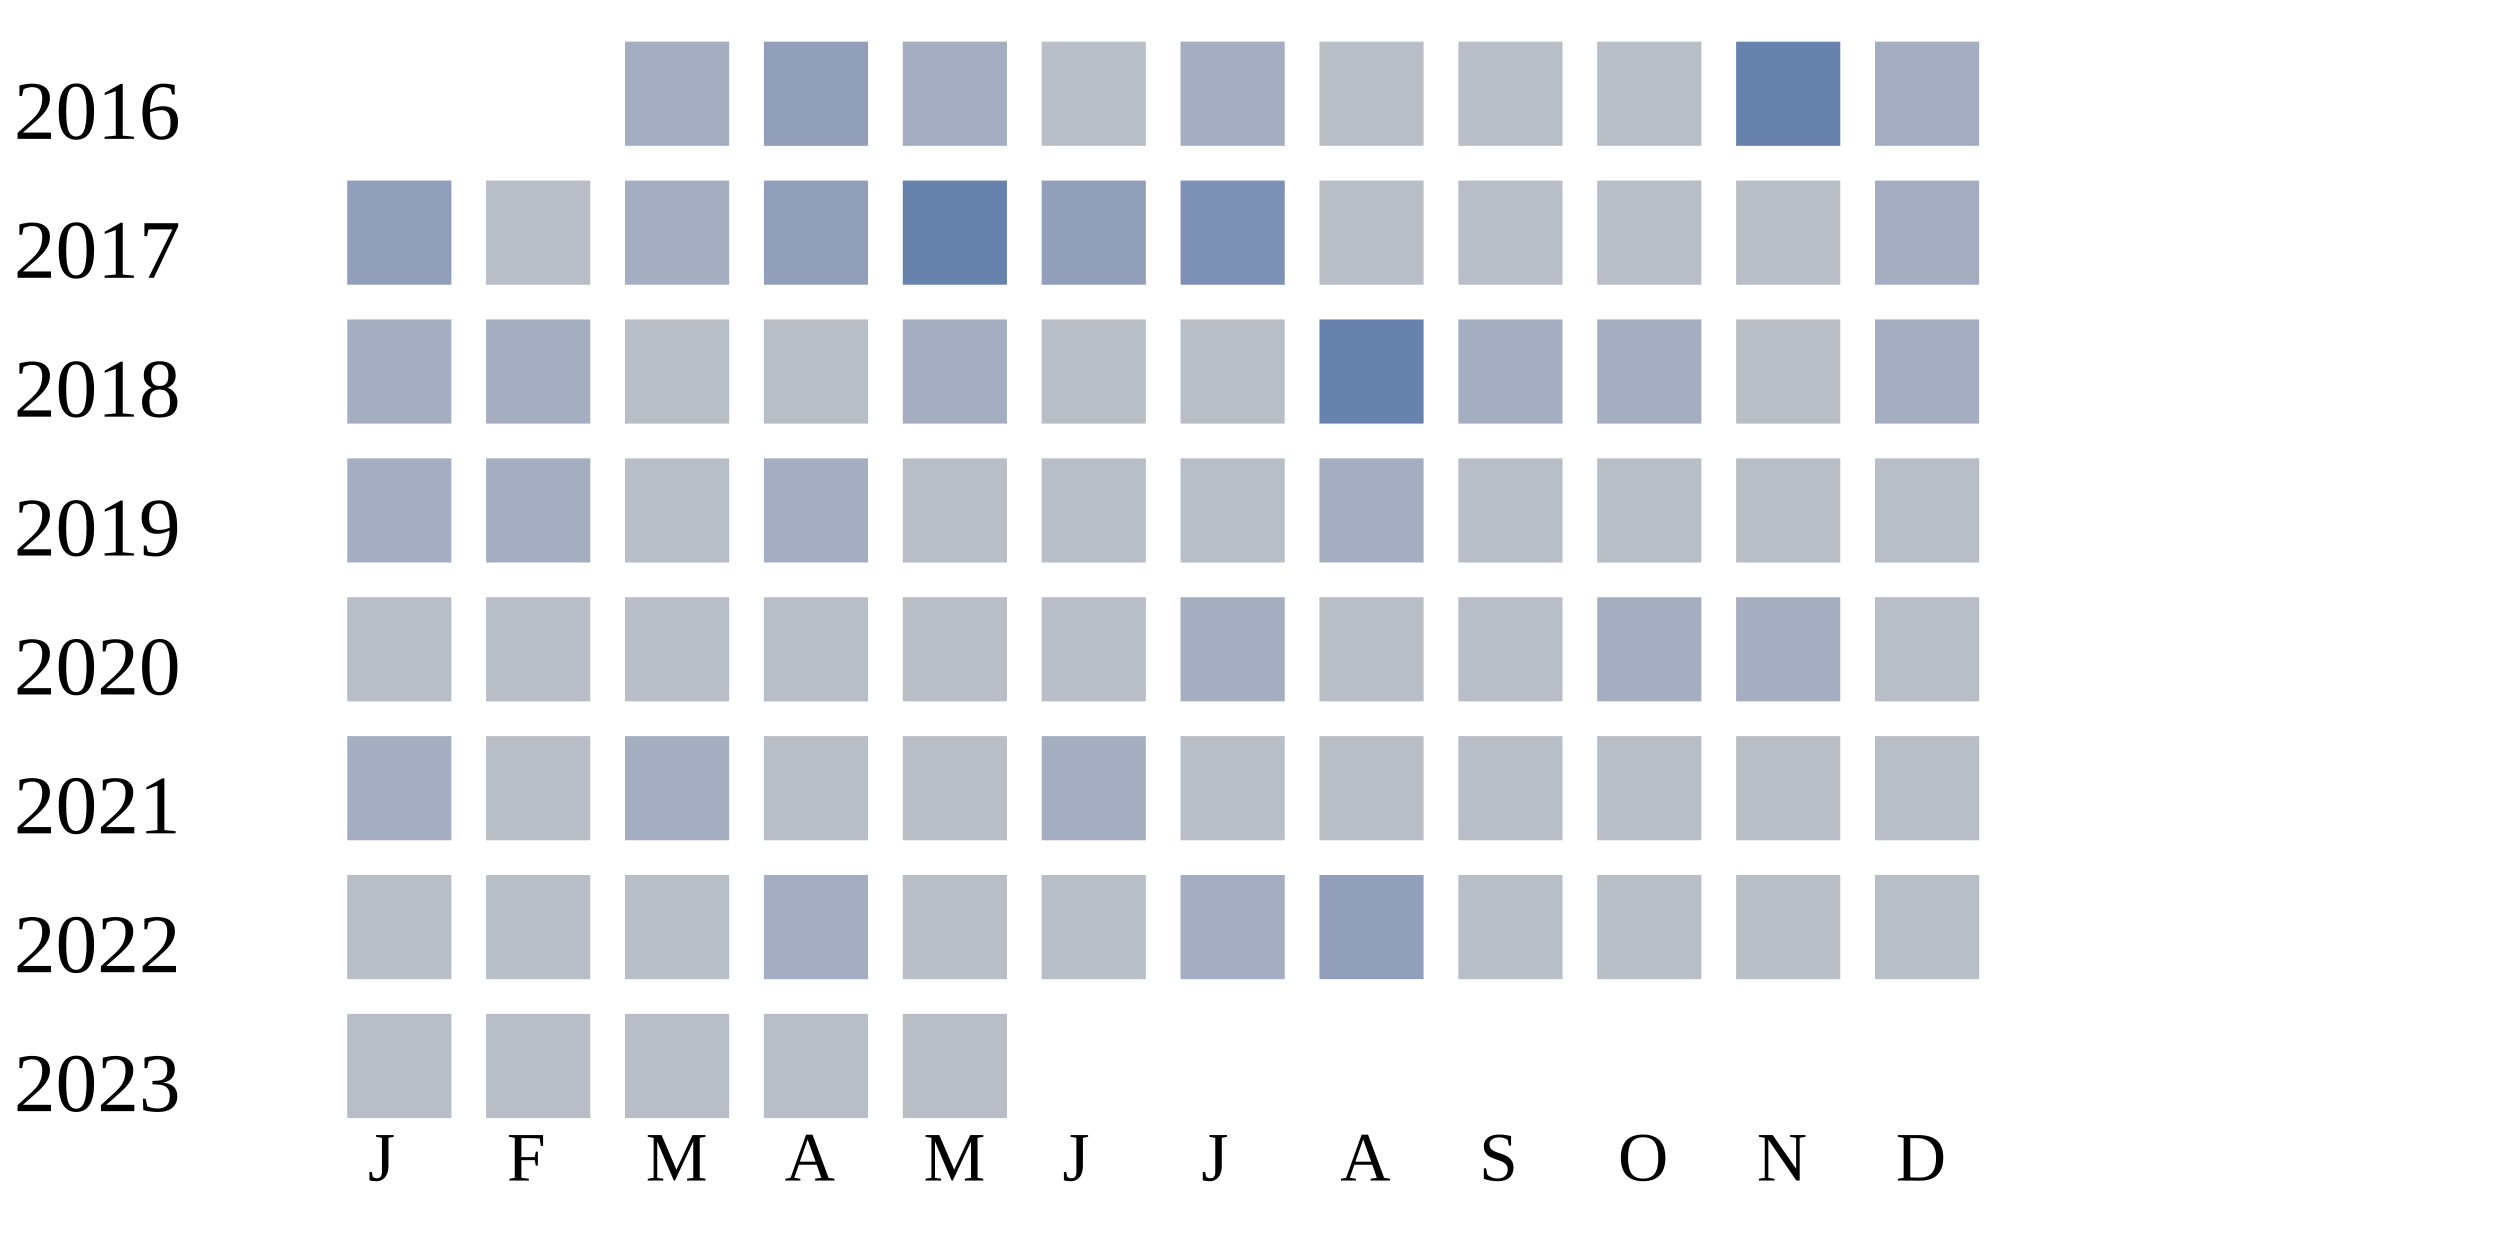
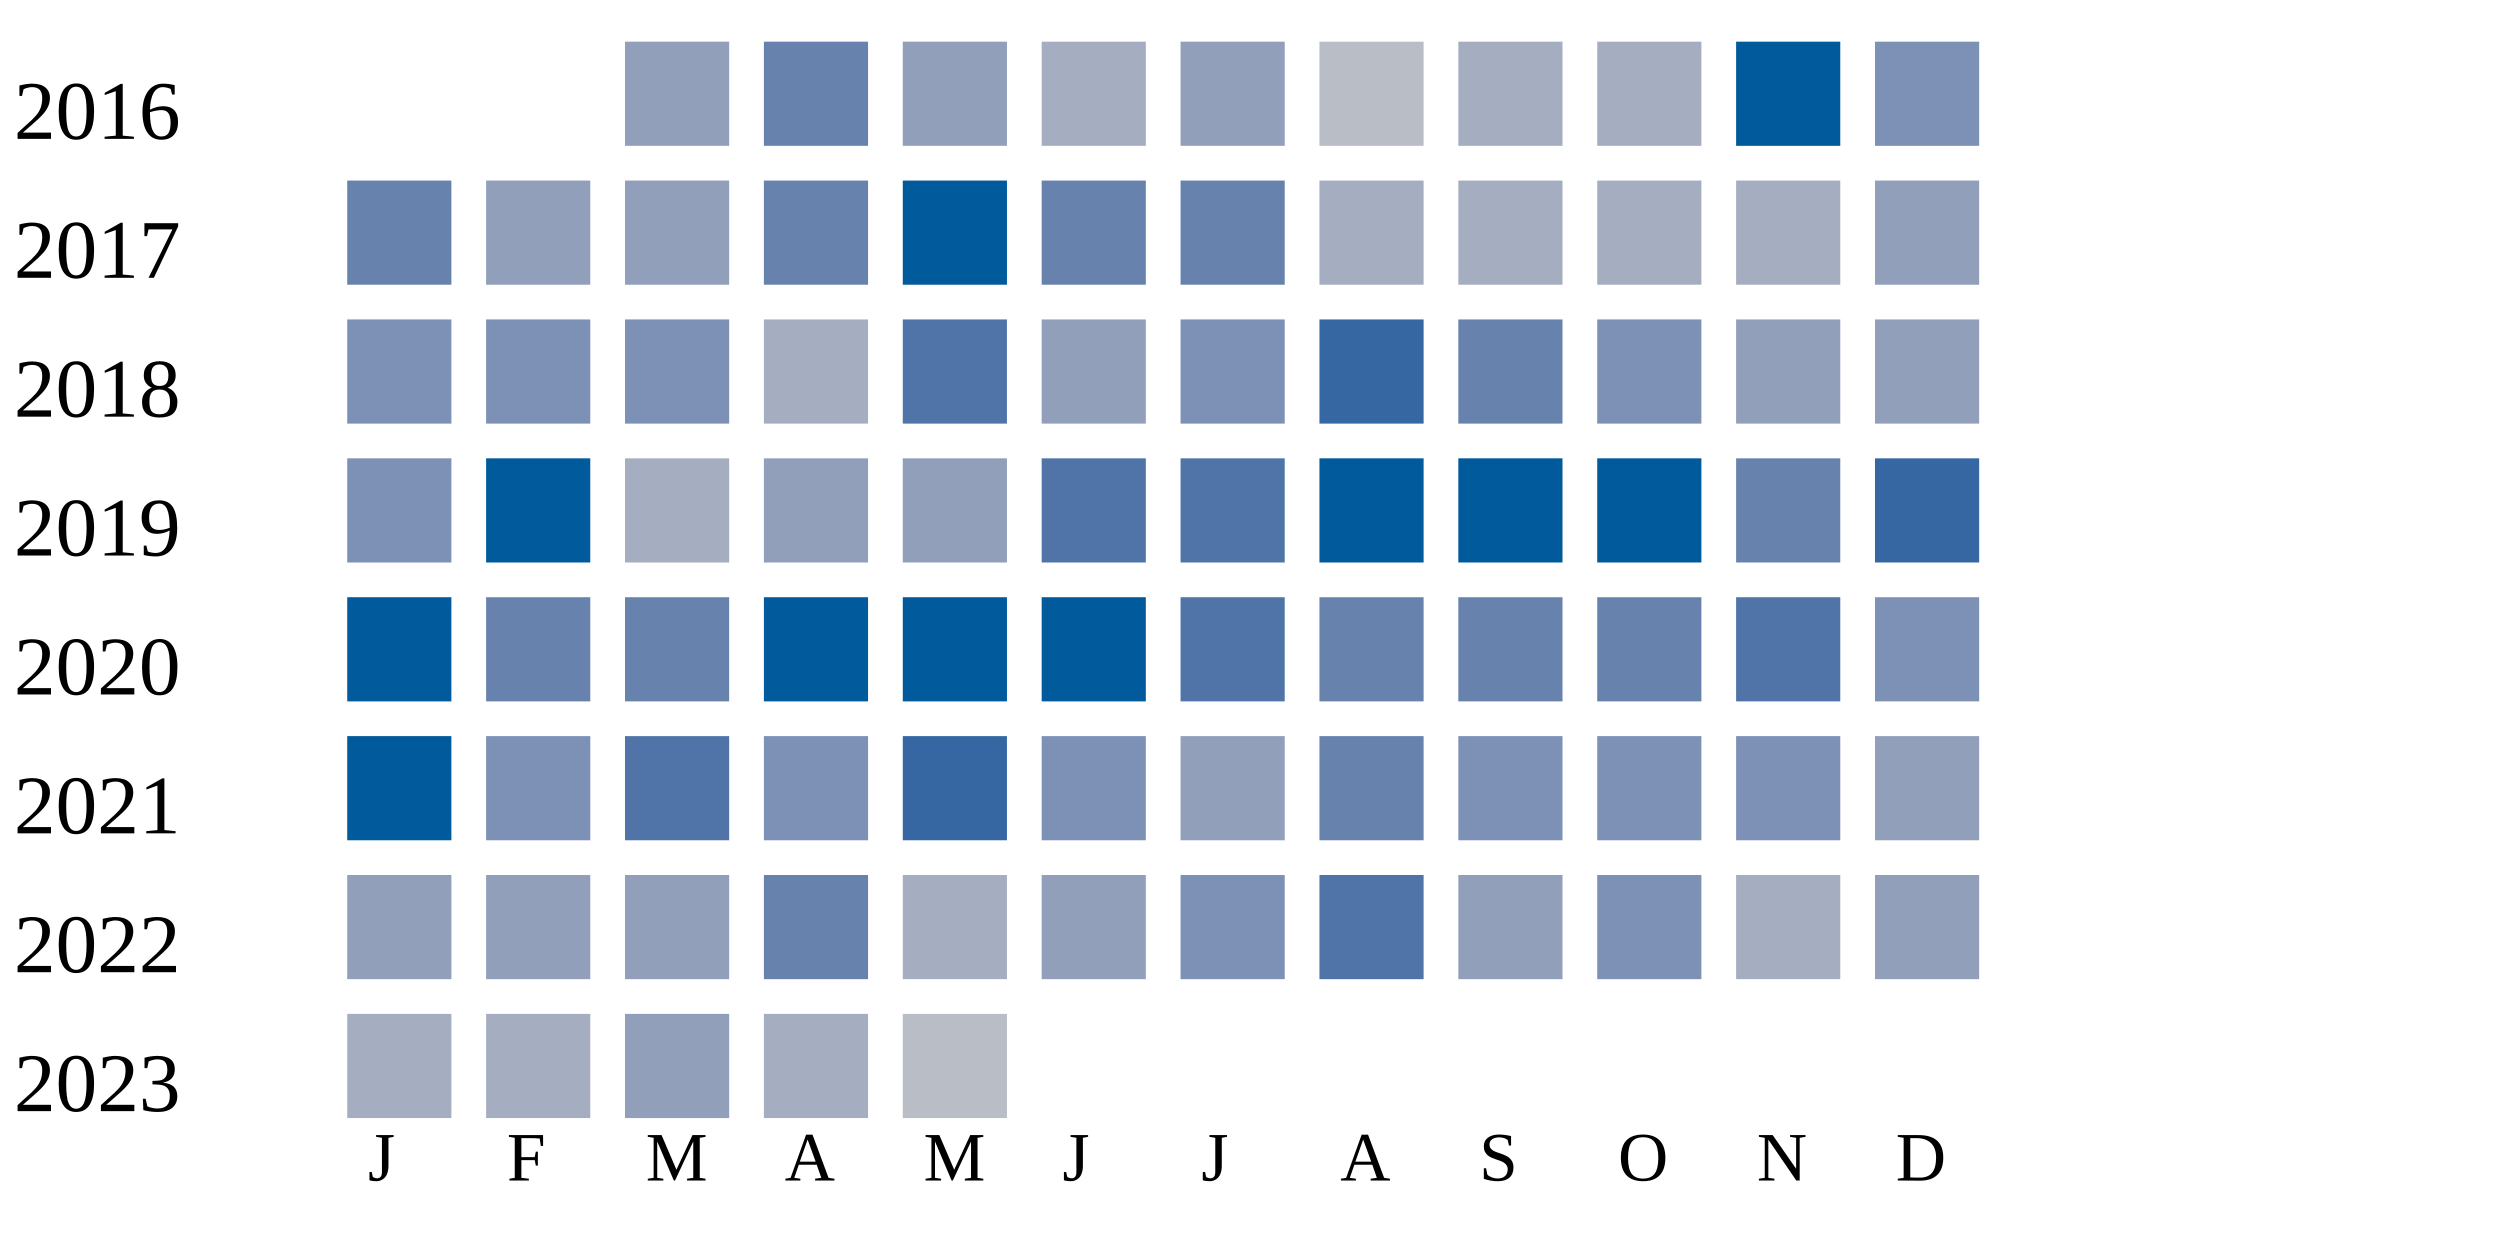
<svg xmlns="http://www.w3.org/2000/svg" width="360" height="180">
  <g transform="translate(0 0)">
    <text x="2" y="20">2016</text>
-     <rect x="90" y="6" width="15" height="15" fill="#a5aec0" />
-     <rect x="110" y="6" width="15" height="15" fill="#919fba" />
-     <rect x="130" y="6" width="15" height="15" fill="#a5aec0" />
-     <rect x="150" y="6" width="15" height="15" fill="#b9bdc6" />
-     <rect x="170" y="6" width="15" height="15" fill="#a5aec0" />
+     <rect x="90" y="6" width="15" height="15" fill="#919fba" />
+     <rect x="110" y="6" width="15" height="15" fill="#6882ae" />
+     <rect x="130" y="6" width="15" height="15" fill="#919fba" />
+     <rect x="150" y="6" width="15" height="15" fill="#a5aec0" />
+     <rect x="170" y="6" width="15" height="15" fill="#919fba" />
    <rect x="190" y="6" width="15" height="15" fill="#b9bdc6" />
-     <rect x="210" y="6" width="15" height="15" fill="#b9bdc6" />
-     <rect x="230" y="6" width="15" height="15" fill="#b9bdc6" />
-     <rect x="250" y="6" width="15" height="15" fill="#6882ae" />
-     <rect x="270" y="6" width="15" height="15" fill="#a5aec0" />
+     <rect x="210" y="6" width="15" height="15" fill="#a5aec0" />
+     <rect x="230" y="6" width="15" height="15" fill="#a5aec0" />
+     <rect x="250" y="6" width="15" height="15" fill="#005a9c" />
+     <rect x="270" y="6" width="15" height="15" fill="#7d90b5" />
  </g>
  <g transform="translate(0 20)">
    <text x="2" y="20">2017</text>
-     <rect x="50" y="6" width="15" height="15" fill="#919fba" />
-     <rect x="70" y="6" width="15" height="15" fill="#b9bdc6" />
-     <rect x="90" y="6" width="15" height="15" fill="#a5aec0" />
-     <rect x="110" y="6" width="15" height="15" fill="#919fba" />
-     <rect x="130" y="6" width="15" height="15" fill="#6882ae" />
-     <rect x="150" y="6" width="15" height="15" fill="#919fba" />
-     <rect x="170" y="6" width="15" height="15" fill="#7d90b5" />
-     <rect x="190" y="6" width="15" height="15" fill="#b9bdc6" />
-     <rect x="210" y="6" width="15" height="15" fill="#b9bdc6" />
-     <rect x="230" y="6" width="15" height="15" fill="#b9bdc6" />
-     <rect x="250" y="6" width="15" height="15" fill="#b9bdc6" />
-     <rect x="270" y="6" width="15" height="15" fill="#a5aec0" />
+     <rect x="50" y="6" width="15" height="15" fill="#6882ae" />
+     <rect x="70" y="6" width="15" height="15" fill="#919fba" />
+     <rect x="90" y="6" width="15" height="15" fill="#919fba" />
+     <rect x="110" y="6" width="15" height="15" fill="#6882ae" />
+     <rect x="130" y="6" width="15" height="15" fill="#005a9c" />
+     <rect x="150" y="6" width="15" height="15" fill="#6882ae" />
+     <rect x="170" y="6" width="15" height="15" fill="#6882ae" />
+     <rect x="190" y="6" width="15" height="15" fill="#a5aec0" />
+     <rect x="210" y="6" width="15" height="15" fill="#a5aec0" />
+     <rect x="230" y="6" width="15" height="15" fill="#a5aec0" />
+     <rect x="250" y="6" width="15" height="15" fill="#a5aec0" />
+     <rect x="270" y="6" width="15" height="15" fill="#919fba" />
  </g>
  <g transform="translate(0 40)">
    <text x="2" y="20">2018</text>
-     <rect x="50" y="6" width="15" height="15" fill="#a5aec0" />
-     <rect x="70" y="6" width="15" height="15" fill="#a5aec0" />
-     <rect x="90" y="6" width="15" height="15" fill="#b9bdc6" />
-     <rect x="110" y="6" width="15" height="15" fill="#b9bdc6" />
-     <rect x="130" y="6" width="15" height="15" fill="#a5aec0" />
-     <rect x="150" y="6" width="15" height="15" fill="#b9bdc6" />
-     <rect x="170" y="6" width="15" height="15" fill="#b9bdc6" />
-     <rect x="190" y="6" width="15" height="15" fill="#6882ae" />
-     <rect x="210" y="6" width="15" height="15" fill="#a5aec0" />
-     <rect x="230" y="6" width="15" height="15" fill="#a5aec0" />
-     <rect x="250" y="6" width="15" height="15" fill="#b9bdc6" />
-     <rect x="270" y="6" width="15" height="15" fill="#a5aec0" />
+     <rect x="50" y="6" width="15" height="15" fill="#7d90b5" />
+     <rect x="70" y="6" width="15" height="15" fill="#7d90b5" />
+     <rect x="90" y="6" width="15" height="15" fill="#7d90b5" />
+     <rect x="110" y="6" width="15" height="15" fill="#a5aec0" />
+     <rect x="130" y="6" width="15" height="15" fill="#5174a8" />
+     <rect x="150" y="6" width="15" height="15" fill="#919fba" />
+     <rect x="170" y="6" width="15" height="15" fill="#7d90b5" />
+     <rect x="190" y="6" width="15" height="15" fill="#3667a2" />
+     <rect x="210" y="6" width="15" height="15" fill="#6882ae" />
+     <rect x="230" y="6" width="15" height="15" fill="#7d90b5" />
+     <rect x="250" y="6" width="15" height="15" fill="#919fba" />
+     <rect x="270" y="6" width="15" height="15" fill="#919fba" />
  </g>
  <g transform="translate(0 60)">
    <text x="2" y="20">2019</text>
-     <rect x="50" y="6" width="15" height="15" fill="#a5aec0" />
-     <rect x="70" y="6" width="15" height="15" fill="#a5aec0" />
-     <rect x="90" y="6" width="15" height="15" fill="#b9bdc6" />
-     <rect x="110" y="6" width="15" height="15" fill="#a5aec0" />
-     <rect x="130" y="6" width="15" height="15" fill="#b9bdc6" />
-     <rect x="150" y="6" width="15" height="15" fill="#b9bdc6" />
-     <rect x="170" y="6" width="15" height="15" fill="#b9bdc6" />
-     <rect x="190" y="6" width="15" height="15" fill="#a5aec0" />
-     <rect x="210" y="6" width="15" height="15" fill="#b9bdc6" />
-     <rect x="230" y="6" width="15" height="15" fill="#b9bdc6" />
-     <rect x="250" y="6" width="15" height="15" fill="#b9bdc6" />
-     <rect x="270" y="6" width="15" height="15" fill="#b9bdc6" />
+     <rect x="50" y="6" width="15" height="15" fill="#7d90b5" />
+     <rect x="70" y="6" width="15" height="15" fill="#005a9c" />
+     <rect x="90" y="6" width="15" height="15" fill="#a5aec0" />
+     <rect x="110" y="6" width="15" height="15" fill="#919fba" />
+     <rect x="130" y="6" width="15" height="15" fill="#919fba" />
+     <rect x="150" y="6" width="15" height="15" fill="#5174a8" />
+     <rect x="170" y="6" width="15" height="15" fill="#5174a8" />
+     <rect x="190" y="6" width="15" height="15" fill="#005a9c" />
+     <rect x="210" y="6" width="15" height="15" fill="#005a9c" />
+     <rect x="230" y="6" width="15" height="15" fill="#005a9c" />
+     <rect x="250" y="6" width="15" height="15" fill="#6882ae" />
+     <rect x="270" y="6" width="15" height="15" fill="#3667a2" />
  </g>
  <g transform="translate(0 80)">
    <text x="2" y="20">2020</text>
-     <rect x="50" y="6" width="15" height="15" fill="#b9bdc6" />
-     <rect x="70" y="6" width="15" height="15" fill="#b9bdc6" />
-     <rect x="90" y="6" width="15" height="15" fill="#b9bdc6" />
-     <rect x="110" y="6" width="15" height="15" fill="#b9bdc6" />
-     <rect x="130" y="6" width="15" height="15" fill="#b9bdc6" />
-     <rect x="150" y="6" width="15" height="15" fill="#b9bdc6" />
-     <rect x="170" y="6" width="15" height="15" fill="#a5aec0" />
-     <rect x="190" y="6" width="15" height="15" fill="#b9bdc6" />
-     <rect x="210" y="6" width="15" height="15" fill="#b9bdc6" />
-     <rect x="230" y="6" width="15" height="15" fill="#a5aec0" />
-     <rect x="250" y="6" width="15" height="15" fill="#a5aec0" />
-     <rect x="270" y="6" width="15" height="15" fill="#b9bdc6" />
+     <rect x="50" y="6" width="15" height="15" fill="#005a9c" />
+     <rect x="70" y="6" width="15" height="15" fill="#6882ae" />
+     <rect x="90" y="6" width="15" height="15" fill="#6882ae" />
+     <rect x="110" y="6" width="15" height="15" fill="#005a9c" />
+     <rect x="130" y="6" width="15" height="15" fill="#005a9c" />
+     <rect x="150" y="6" width="15" height="15" fill="#005a9c" />
+     <rect x="170" y="6" width="15" height="15" fill="#5174a8" />
+     <rect x="190" y="6" width="15" height="15" fill="#6882ae" />
+     <rect x="210" y="6" width="15" height="15" fill="#6882ae" />
+     <rect x="230" y="6" width="15" height="15" fill="#6882ae" />
+     <rect x="250" y="6" width="15" height="15" fill="#5174a8" />
+     <rect x="270" y="6" width="15" height="15" fill="#7d90b5" />
  </g>
  <g transform="translate(0 100)">
    <text x="2" y="20">2021</text>
-     <rect x="50" y="6" width="15" height="15" fill="#a5aec0" />
-     <rect x="70" y="6" width="15" height="15" fill="#b9bdc6" />
-     <rect x="90" y="6" width="15" height="15" fill="#a5aec0" />
-     <rect x="110" y="6" width="15" height="15" fill="#b9bdc6" />
-     <rect x="130" y="6" width="15" height="15" fill="#b9bdc6" />
-     <rect x="150" y="6" width="15" height="15" fill="#a5aec0" />
-     <rect x="170" y="6" width="15" height="15" fill="#b9bdc6" />
-     <rect x="190" y="6" width="15" height="15" fill="#b9bdc6" />
-     <rect x="210" y="6" width="15" height="15" fill="#b9bdc6" />
-     <rect x="230" y="6" width="15" height="15" fill="#b9bdc6" />
-     <rect x="250" y="6" width="15" height="15" fill="#b9bdc6" />
-     <rect x="270" y="6" width="15" height="15" fill="#b9bdc6" />
+     <rect x="50" y="6" width="15" height="15" fill="#005a9c" />
+     <rect x="70" y="6" width="15" height="15" fill="#7d90b5" />
+     <rect x="90" y="6" width="15" height="15" fill="#5174a8" />
+     <rect x="110" y="6" width="15" height="15" fill="#7d90b5" />
+     <rect x="130" y="6" width="15" height="15" fill="#3667a2" />
+     <rect x="150" y="6" width="15" height="15" fill="#7d90b5" />
+     <rect x="170" y="6" width="15" height="15" fill="#919fba" />
+     <rect x="190" y="6" width="15" height="15" fill="#6882ae" />
+     <rect x="210" y="6" width="15" height="15" fill="#7d90b5" />
+     <rect x="230" y="6" width="15" height="15" fill="#7d90b5" />
+     <rect x="250" y="6" width="15" height="15" fill="#7d90b5" />
+     <rect x="270" y="6" width="15" height="15" fill="#919fba" />
  </g>
  <g transform="translate(0 120)">
    <text x="2" y="20">2022</text>
-     <rect x="50" y="6" width="15" height="15" fill="#b9bdc6" />
-     <rect x="70" y="6" width="15" height="15" fill="#b9bdc6" />
-     <rect x="90" y="6" width="15" height="15" fill="#b9bdc6" />
-     <rect x="110" y="6" width="15" height="15" fill="#a5aec0" />
-     <rect x="130" y="6" width="15" height="15" fill="#b9bdc6" />
-     <rect x="150" y="6" width="15" height="15" fill="#b9bdc6" />
-     <rect x="170" y="6" width="15" height="15" fill="#a5aec0" />
-     <rect x="190" y="6" width="15" height="15" fill="#919fba" />
-     <rect x="210" y="6" width="15" height="15" fill="#b9bdc6" />
-     <rect x="230" y="6" width="15" height="15" fill="#b9bdc6" />
-     <rect x="250" y="6" width="15" height="15" fill="#b9bdc6" />
-     <rect x="270" y="6" width="15" height="15" fill="#b9bdc6" />
+     <rect x="50" y="6" width="15" height="15" fill="#919fba" />
+     <rect x="70" y="6" width="15" height="15" fill="#919fba" />
+     <rect x="90" y="6" width="15" height="15" fill="#919fba" />
+     <rect x="110" y="6" width="15" height="15" fill="#6882ae" />
+     <rect x="130" y="6" width="15" height="15" fill="#a5aec0" />
+     <rect x="150" y="6" width="15" height="15" fill="#919fba" />
+     <rect x="170" y="6" width="15" height="15" fill="#7d90b5" />
+     <rect x="190" y="6" width="15" height="15" fill="#5174a8" />
+     <rect x="210" y="6" width="15" height="15" fill="#919fba" />
+     <rect x="230" y="6" width="15" height="15" fill="#7d90b5" />
+     <rect x="250" y="6" width="15" height="15" fill="#a5aec0" />
+     <rect x="270" y="6" width="15" height="15" fill="#919fba" />
  </g>
  <g transform="translate(0 140)">
    <text x="2" y="20">2023</text>
-     <rect x="50" y="6" width="15" height="15" fill="#b9bdc6" />
-     <rect x="70" y="6" width="15" height="15" fill="#b9bdc6" />
-     <rect x="90" y="6" width="15" height="15" fill="#b9bdc6" />
-     <rect x="110" y="6" width="15" height="15" fill="#b9bdc6" />
+     <rect x="50" y="6" width="15" height="15" fill="#a5aec0" />
+     <rect x="70" y="6" width="15" height="15" fill="#a5aec0" />
+     <rect x="90" y="6" width="15" height="15" fill="#919fba" />
+     <rect x="110" y="6" width="15" height="15" fill="#a5aec0" />
    <rect x="130" y="6" width="15" height="15" fill="#b9bdc6" />
  </g>
  <text style="font-size: 10px; text-align: center" x="53" y="170">J</text>
  <text style="font-size: 10px; text-align: center" x="73" y="170">F</text>
  <text style="font-size: 10px; text-align: center" x="93" y="170">M</text>
  <text style="font-size: 10px; text-align: center" x="113" y="170">A</text>
  <text style="font-size: 10px; text-align: center" x="133" y="170">M</text>
  <text style="font-size: 10px; text-align: center" x="153" y="170">J</text>
  <text style="font-size: 10px; text-align: center" x="173" y="170">J</text>
  <text style="font-size: 10px; text-align: center" x="193" y="170">A</text>
  <text style="font-size: 10px; text-align: center" x="213" y="170">S</text>
  <text style="font-size: 10px; text-align: center" x="233" y="170">O</text>
  <text style="font-size: 10px; text-align: center" x="253" y="170">N</text>
  <text style="font-size: 10px; text-align: center" x="273" y="170">D</text>
  <text style="font-size: 10px;" x="155" y="189">Less</text>
  <rect fill="#b9bdc6" width="10" height="10" x="180" y="180" />
  <rect fill="#919fba" width="10" height="10" x="195" y="180" />
  <rect fill="#6882ae" width="10" height="10" x="210" y="180" />
  <rect fill="#005a9c" width="10" height="10" x="225" y="180" />
  <text x="240" y="189" style="font-size: 10px;">More</text>
</svg>
